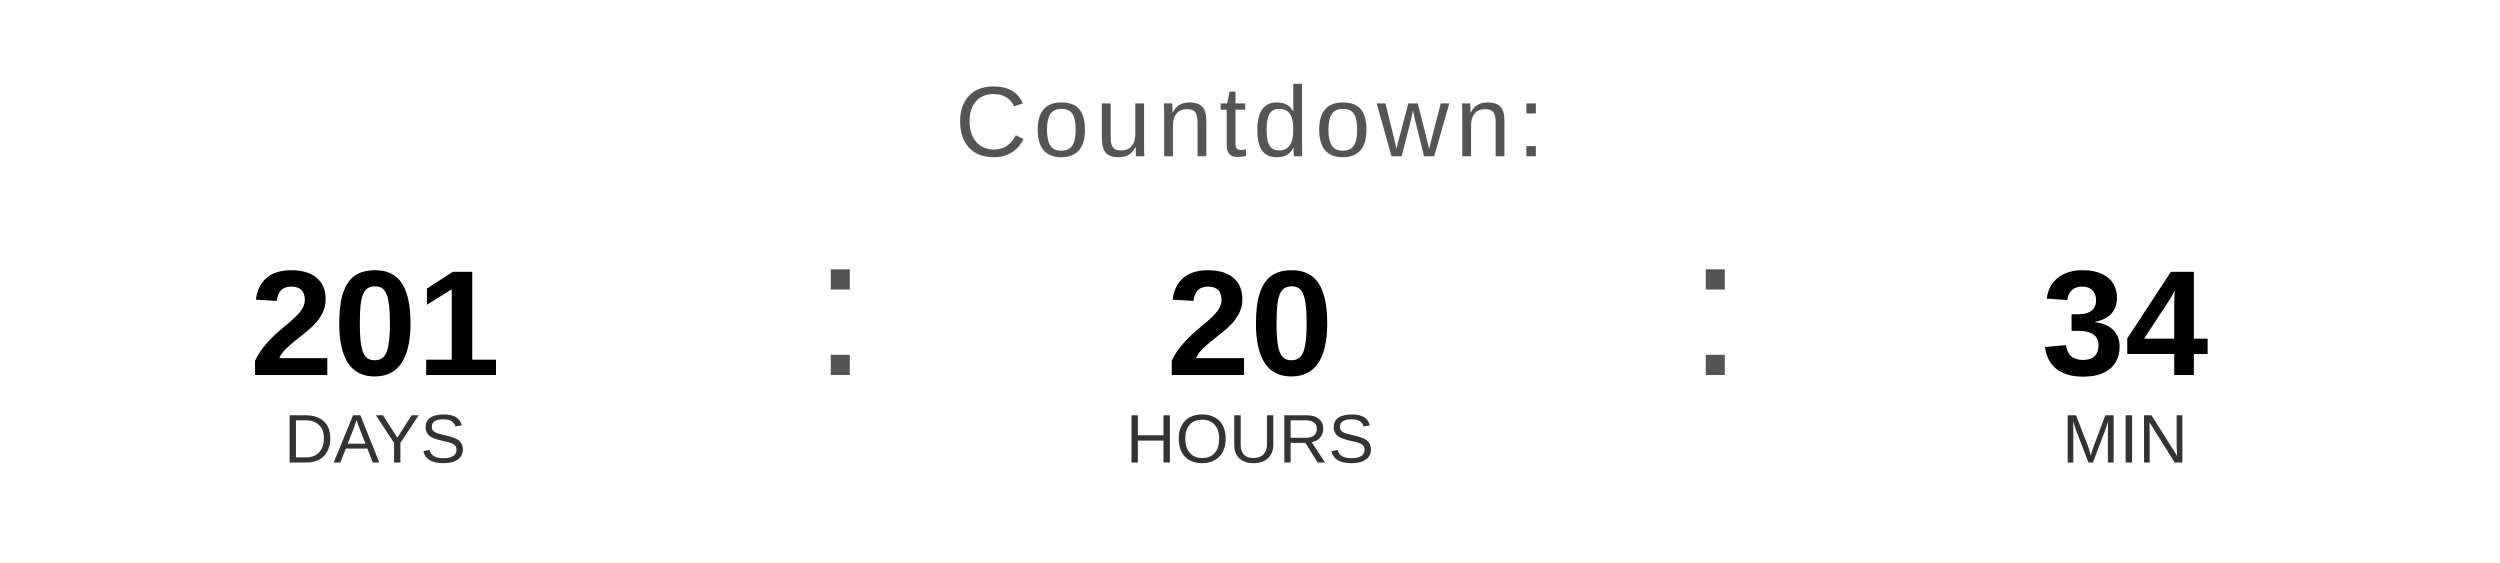
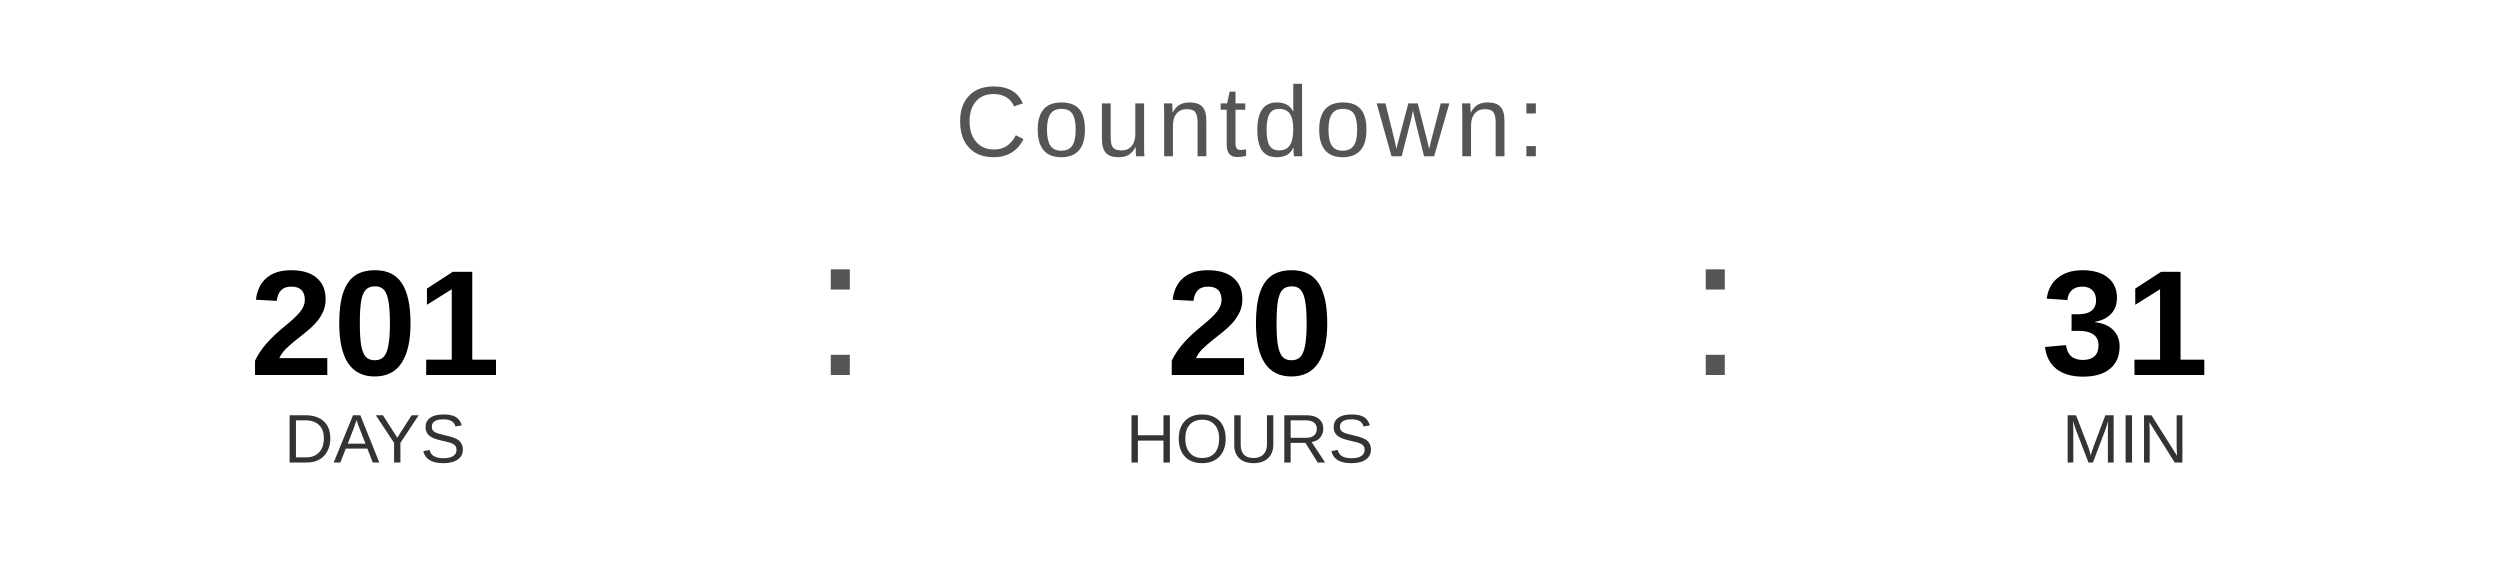
<svg xmlns="http://www.w3.org/2000/svg" width="400" height="90" viewBox="0 0 400 90">
  <text x="200" y="25" font-family="Arial, Helvetica, sans-serif" font-size="16" fill="#555555" text-anchor="middle" letter-spacing="1">
    Countdown:
  </text>
  <text x="60" y="60" font-family="Arial, Helvetica, sans-serif" font-size="24" font-weight="bold" fill="#000000" text-anchor="middle">201</text>
  <text x="60" y="74" font-family="Arial, Helvetica, sans-serif" font-size="11" fill="#333333" text-anchor="middle">DAYS</text>
  <text x="130" y="60" font-family="Arial, sans-serif" font-size="32" fill="#555555">:</text>
  <text x="200" y="60" font-family="Arial, Helvetica, sans-serif" font-size="24" font-weight="bold" fill="#000000" text-anchor="middle">20</text>
  <text x="200" y="74" font-family="Arial, Helvetica, sans-serif" font-size="11" fill="#333333" text-anchor="middle">HOURS</text>
  <text x="270" y="60" font-family="Arial, sans-serif" font-size="32" fill="#555555">:</text>
-   <text x="340" y="60" font-family="Arial, Helvetica, sans-serif" font-size="24" font-weight="bold" fill="#000000" text-anchor="middle">34</text>
+   <text x="340" y="60" font-family="Arial, Helvetica, sans-serif" font-size="24" font-weight="bold" fill="#000000" text-anchor="middle">31</text>
  <text x="340" y="74" font-family="Arial, Helvetica, sans-serif" font-size="11" fill="#333333" text-anchor="middle">MIN</text>
</svg>
